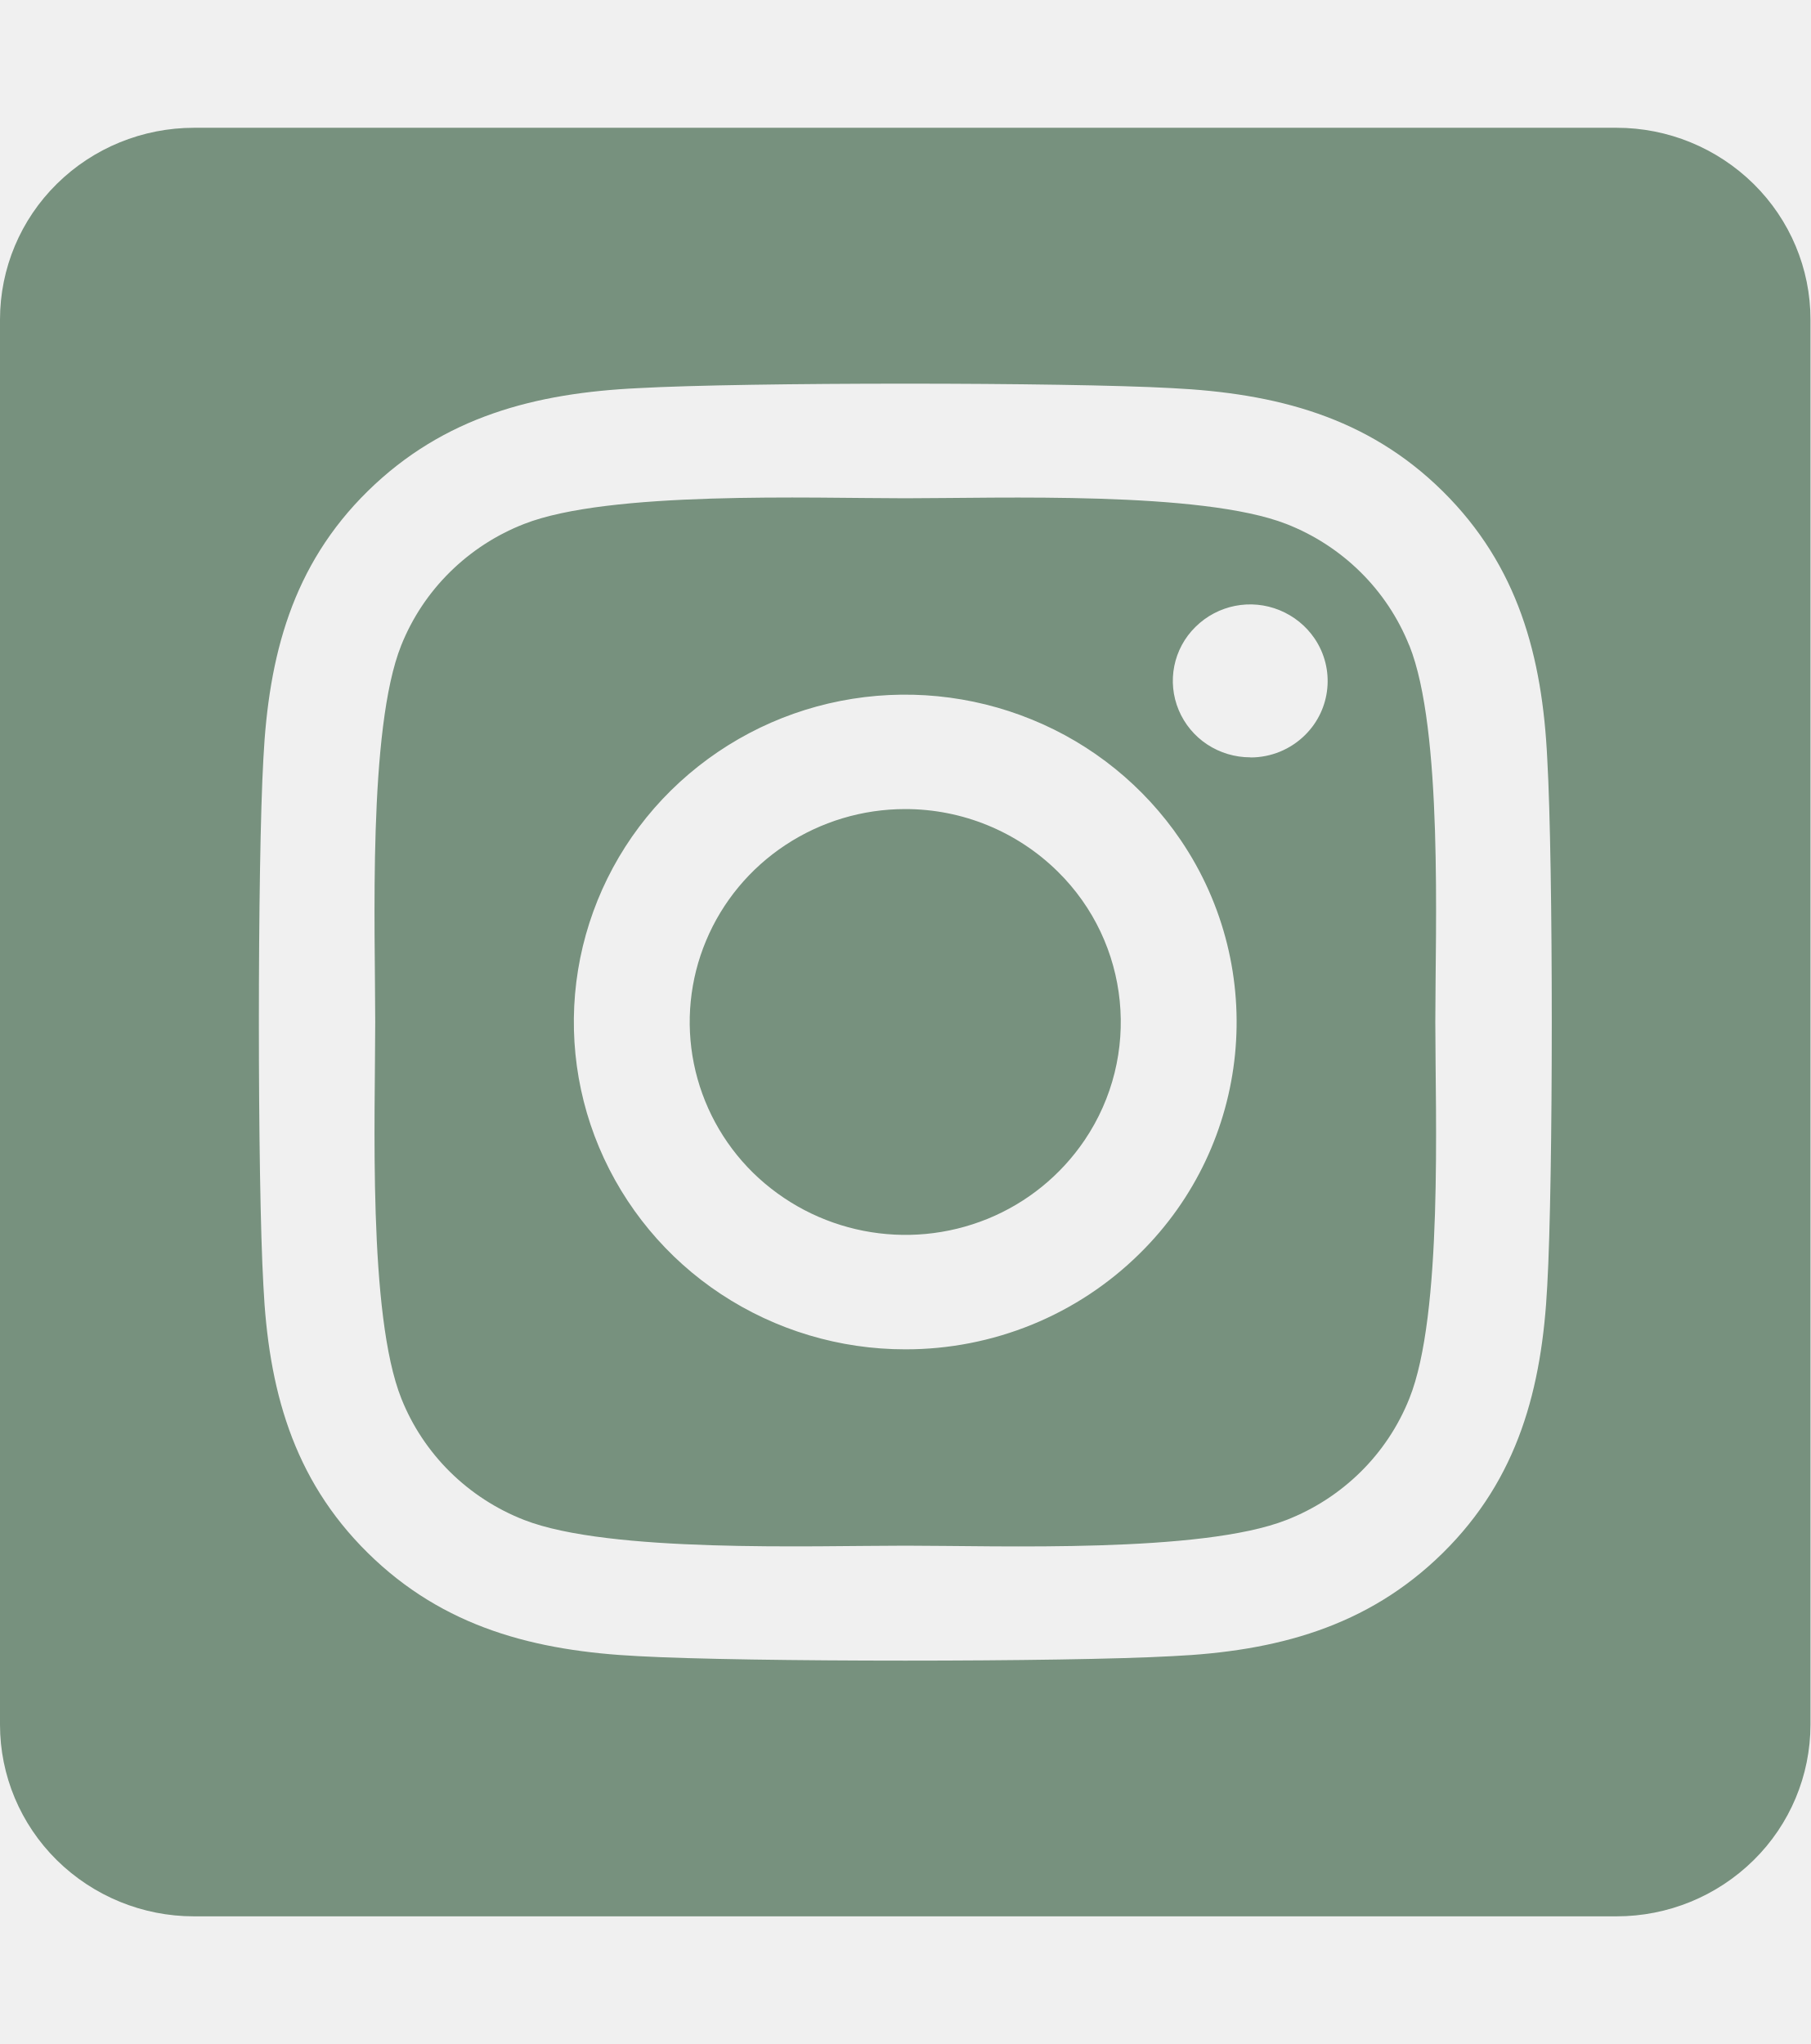
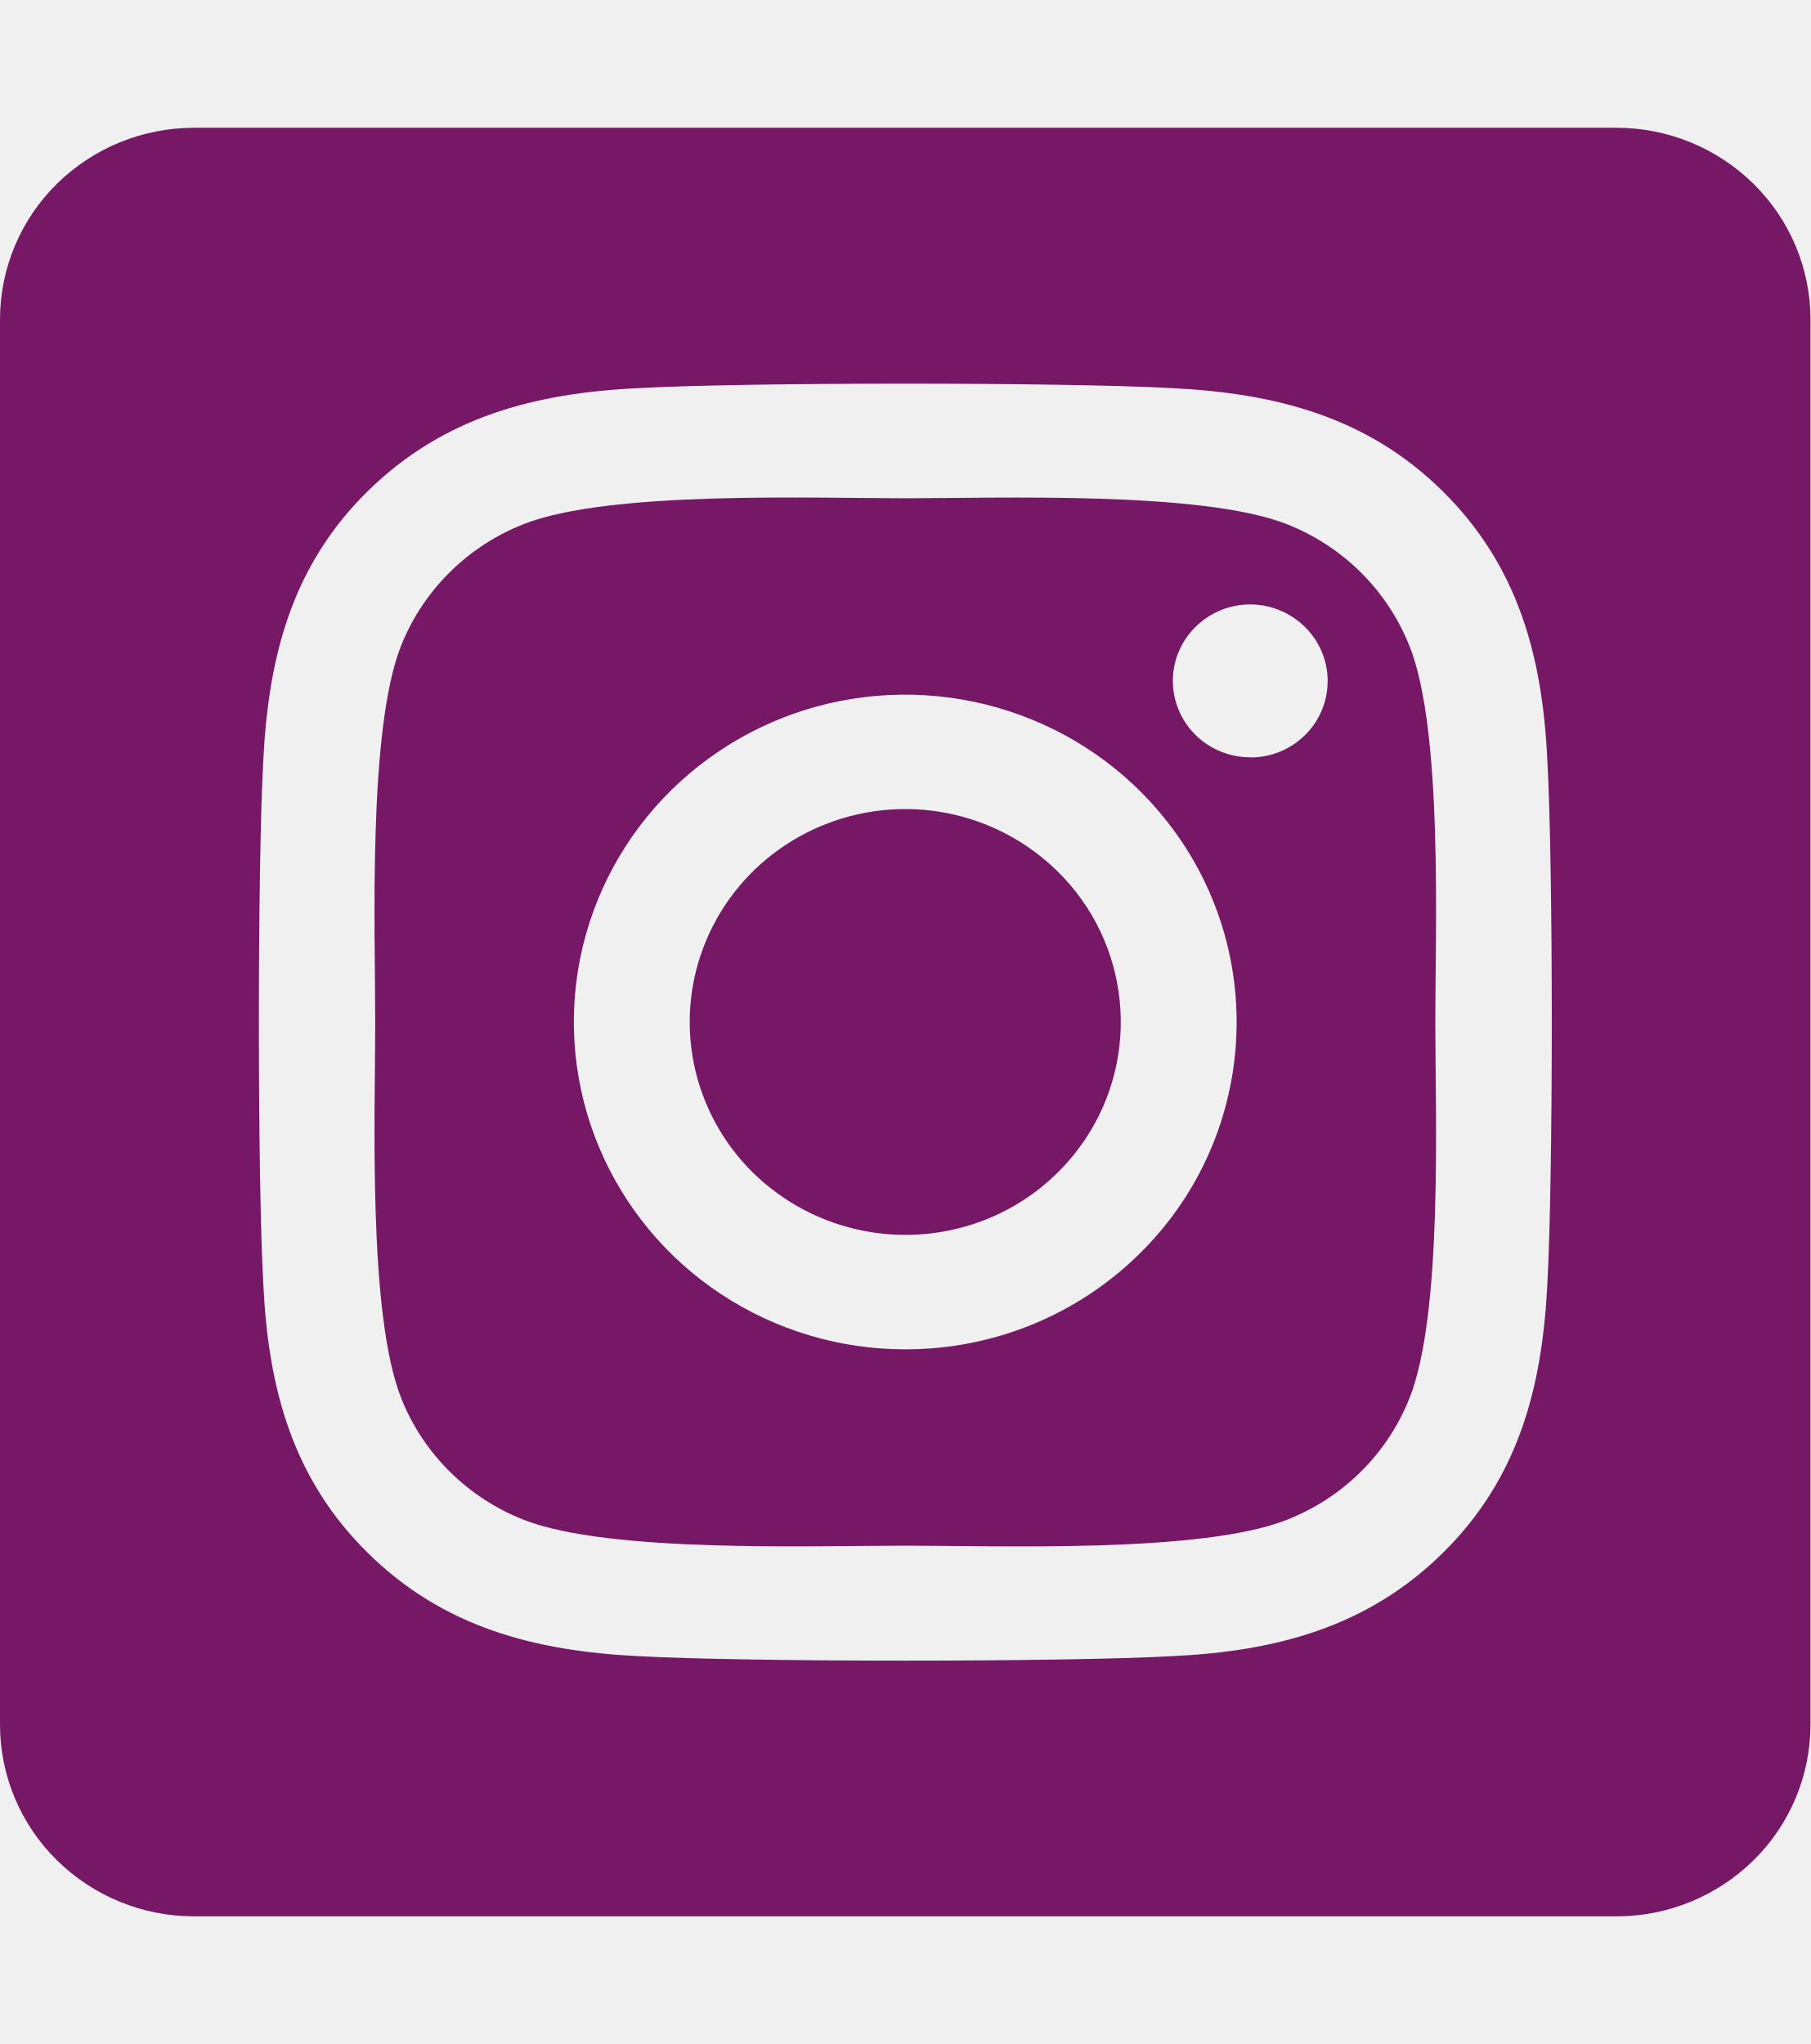
<svg xmlns="http://www.w3.org/2000/svg" width="31" height="35" fill="none">
  <g clip-path="url(#clip0)">
-     <path d="M15.5 13.854a3.72 3.72 0 00-2.05.615c-.607.4-1.08.97-1.359 1.637a3.601 3.601 0 00-.21 2.106 3.633 3.633 0 001.011 1.867 3.733 3.733 0 004.022.79 3.682 3.682 0 001.656-1.343 3.614 3.614 0 00-.46-4.604 3.717 3.717 0 00-2.61-1.068zm8.63-2.803a3.69 3.69 0 00-.834-1.255 3.741 3.741 0 00-1.27-.824c-1.454-.567-4.914-.44-6.526-.44s-5.069-.131-6.526.44a3.74 3.74 0 00-1.27.824 3.688 3.688 0 00-.834 1.255c-.573 1.435-.445 4.857-.445 6.448 0 1.592-.128 5.009.448 6.45.187.47.471.897.833 1.255a3.74 3.74 0 001.27.823c1.454.567 4.914.44 6.527.44 1.613 0 5.068.132 6.525-.44a3.74 3.74 0 001.27-.823c.363-.358.646-.785.834-1.256.578-1.435.445-4.857.445-6.448 0-1.591.133-5.008-.445-6.448l-.003-.001zM15.5 23.105a5.724 5.724 0 01-3.152-.944 5.621 5.621 0 01-2.09-2.516 5.542 5.542 0 01-.323-3.239 5.586 5.586 0 011.553-2.87 5.696 5.696 0 012.905-1.534 5.74 5.74 0 013.278.32 5.66 5.66 0 012.547 2.064 5.557 5.557 0 01-.704 7.08 5.672 5.672 0 01-1.841 1.215 5.728 5.728 0 01-2.173.424zm5.908-10.137c-.262 0-.518-.077-.736-.22a1.312 1.312 0 01-.488-.587 1.294 1.294 0 01.287-1.427 1.33 1.33 0 011.443-.284c.242.1.449.267.595.482a1.298 1.298 0 01-.162 1.654 1.323 1.323 0 01-.936.384l-.003-.002zm6.27-10.78H3.322c-.88 0-1.725.345-2.348.96A3.261 3.261 0 000 5.469v24.063c0 .87.35 1.705.973 2.32a3.342 3.342 0 002.348.962H27.68a3.34 3.34 0 002.348-.962 3.26 3.26 0 00.973-2.32V5.47c0-.87-.35-1.705-.973-2.32a3.342 3.342 0 00-2.348-.962zm-1.184 19.824c-.09 1.752-.494 3.304-1.789 4.58-1.294 1.275-2.864 1.684-4.636 1.767-1.827.102-7.306.102-9.134 0-1.773-.088-3.34-.489-4.636-1.767-1.297-1.278-1.704-2.832-1.789-4.58-.103-1.806-.103-7.22 0-9.024.09-1.752.49-3.304 1.789-4.58 1.3-1.275 2.87-1.679 4.636-1.762 1.828-.102 7.307-.102 9.134 0 1.774.088 3.344.489 4.636 1.767 1.292 1.278 1.705 2.831 1.789 4.583.103 1.8.103 7.208 0 9.016z" fill="#77917E" />
+     <path d="M15.5 13.854a3.72 3.72 0 00-2.05.615c-.607.4-1.08.97-1.359 1.637a3.601 3.601 0 00-.21 2.106 3.633 3.633 0 001.011 1.867 3.733 3.733 0 004.022.79 3.682 3.682 0 001.656-1.343 3.614 3.614 0 00-.46-4.604 3.717 3.717 0 00-2.61-1.068zm8.63-2.803a3.69 3.69 0 00-.834-1.255 3.741 3.741 0 00-1.27-.824c-1.454-.567-4.914-.44-6.526-.44s-5.069-.131-6.526.44a3.74 3.74 0 00-1.27.824 3.688 3.688 0 00-.834 1.255c-.573 1.435-.445 4.857-.445 6.448 0 1.592-.128 5.009.448 6.45.187.47.471.897.833 1.255a3.74 3.74 0 001.27.823c1.454.567 4.914.44 6.527.44 1.613 0 5.068.132 6.525-.44a3.74 3.74 0 001.27-.823c.363-.358.646-.785.834-1.256.578-1.435.445-4.857.445-6.448 0-1.591.133-5.008-.445-6.448l-.003-.001zM15.5 23.105a5.724 5.724 0 01-3.152-.944 5.621 5.621 0 01-2.09-2.516 5.542 5.542 0 01-.323-3.239 5.586 5.586 0 011.553-2.87 5.696 5.696 0 012.905-1.534 5.74 5.74 0 013.278.32 5.66 5.66 0 012.547 2.064 5.557 5.557 0 01-.704 7.08 5.672 5.672 0 01-1.841 1.215 5.728 5.728 0 01-2.173.424zm5.908-10.137c-.262 0-.518-.077-.736-.22a1.312 1.312 0 01-.488-.587 1.294 1.294 0 01.287-1.427 1.33 1.33 0 011.443-.284c.242.1.449.267.595.482a1.298 1.298 0 01-.162 1.654 1.323 1.323 0 01-.936.384l-.003-.002zm6.27-10.78H3.322c-.88 0-1.725.345-2.348.96A3.261 3.261 0 000 5.469v24.063c0 .87.35 1.705.973 2.32a3.342 3.342 0 002.348.962H27.68a3.34 3.34 0 002.348-.962 3.26 3.26 0 00.973-2.32V5.47c0-.87-.35-1.705-.973-2.32a3.342 3.342 0 00-2.348-.962zm-1.184 19.824c-.09 1.752-.494 3.304-1.789 4.58-1.294 1.275-2.864 1.684-4.636 1.767-1.827.102-7.306.102-9.134 0-1.773-.088-3.34-.489-4.636-1.767-1.297-1.278-1.704-2.832-1.789-4.58-.103-1.806-.103-7.22 0-9.024.09-1.752.49-3.304 1.789-4.58 1.3-1.275 2.87-1.679 4.636-1.762 1.828-.102 7.307-.102 9.134 0 1.774.088 3.344.489 4.636 1.767 1.292 1.278 1.705 2.831 1.789 4.583.103 1.8.103 7.208 0 9.016z" fill="#771867" />
  </g>
  <defs>
    <clipPath id="clip0">
      <path fill="#fff" d="M0 0h31v35H0z" />
    </clipPath>
  </defs>
</svg>
